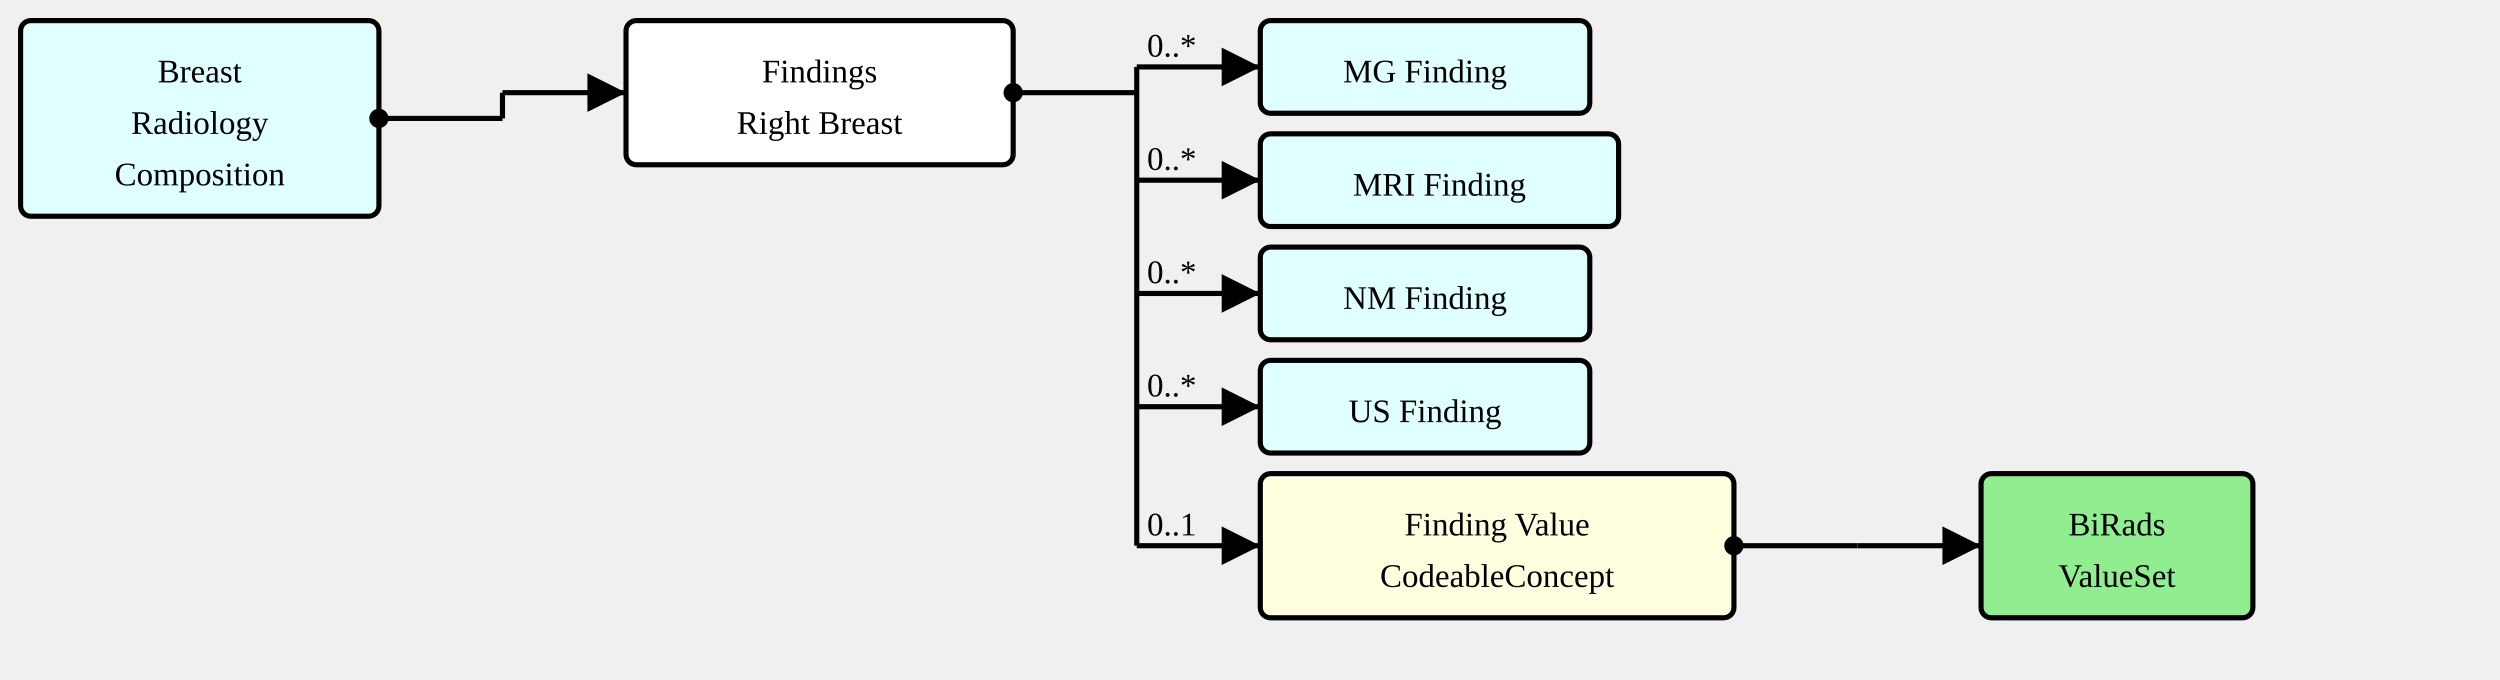
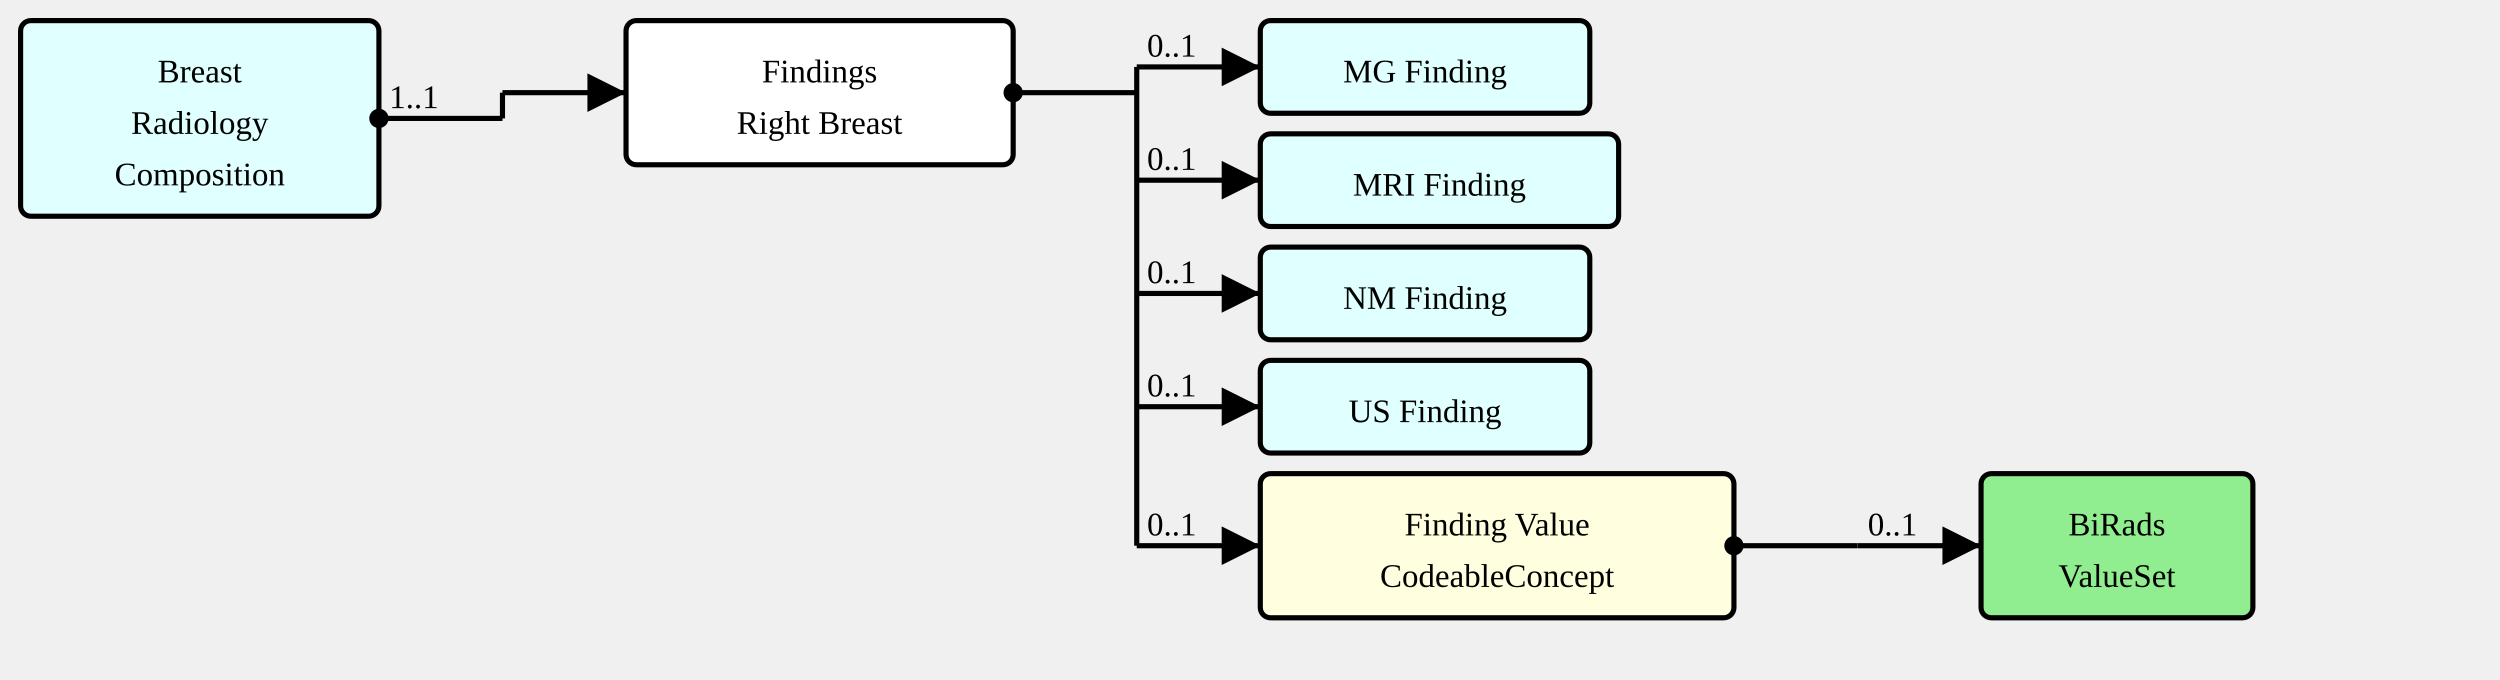
<svg xmlns="http://www.w3.org/2000/svg" version="1.1" width="910.5" height="247.5">
  <defs>
    <marker id="arrowStart" markerWidth="3.75" markerHeight="3.75" markerUnits="px" refX="1.875" refY="1.875">
      <circle fill="Black" stroke-width="0" cx="1.875" cy="1.875" r="1.875" />
    </marker>
    <marker id="arrowEnd" markerWidth="7.5" markerHeight="7.5" markerUnits="px" refX="7.5" refY="3.75">
      <polygon fill="Black" stroke-width="0" points="0 0 7.5 3.75 0 7.5" />
    </marker>
  </defs>
  <g>
    <g transform="translate(7.5 7.5)">
      <a href="./StructureDefinition-BreastRadComposition.html" target="_top">
        <rect fill="LightCyan" stroke="Black" stroke-width="1.875" x="0" y="0" width="130.5" height="71.25" rx="3.75" ry="3.75" />
      </a>
      <a href="./StructureDefinition-BreastRadComposition.html" target="_top">
        <text x="65.25" y="22.5" text-anchor="middle">Breast</text>
      </a>
      <a href="./StructureDefinition-BreastRadComposition.html" target="_top">
        <text x="65.25" y="41.25" text-anchor="middle">Radiology</text>
      </a>
      <a href="./StructureDefinition-BreastRadComposition.html" target="_top">
        <text x="65.25" y="60" text-anchor="middle">Composition</text>
      </a>
    </g>
    <line stroke="Black" stroke-width="1.875" marker-end="url(#arrowEnd)" x1="183" y1="33.75" x2="228" y2="33.75" />
    <text x="186.75" y="30" text-anchor="left" />
    <line stroke="Black" stroke-width="1.875" marker-start="url(#arrowStart)" x1="138" y1="43.125" x2="183" y2="43.125" />
-     <text x="141.75" y="39.375" text-anchor="left" />
+     <text x="141.75" y="39.375" text-anchor="left">1..1</text>
    <line stroke="Black" stroke-width="1.875" x1="183" y1="33.75" x2="183" y2="43.125" />
  </g>
  <g>
    <g transform="translate(228 7.5)">
      <rect fill="White" stroke="Black" stroke-width="1.875" x="0" y="0" width="141" height="52.5" rx="3.75" ry="3.75" />
      <text x="70.5" y="22.5" text-anchor="middle">Findings</text>
      <text x="70.5" y="41.25" text-anchor="middle">Right Breast</text>
    </g>
    <line stroke="Black" stroke-width="1.875" marker-end="url(#arrowEnd)" x1="414" y1="24.375" x2="459" y2="24.375" />
-     <text x="417.75" y="20.625" text-anchor="left">0..*</text>
+     <text x="417.75" y="20.625" text-anchor="left">0..1</text>
    <line stroke="Black" stroke-width="1.875" marker-end="url(#arrowEnd)" x1="414" y1="65.625" x2="459" y2="65.625" />
-     <text x="417.75" y="61.875" text-anchor="left">0..*</text>
+     <text x="417.75" y="61.875" text-anchor="left">0..1</text>
    <line stroke="Black" stroke-width="1.875" marker-end="url(#arrowEnd)" x1="414" y1="106.875" x2="459" y2="106.875" />
-     <text x="417.75" y="103.125" text-anchor="left">0..*</text>
+     <text x="417.75" y="103.125" text-anchor="left">0..1</text>
    <line stroke="Black" stroke-width="1.875" marker-end="url(#arrowEnd)" x1="414" y1="148.125" x2="459" y2="148.125" />
-     <text x="417.75" y="144.375" text-anchor="left">0..*</text>
+     <text x="417.75" y="144.375" text-anchor="left">0..1</text>
    <line stroke="Black" stroke-width="1.875" marker-end="url(#arrowEnd)" x1="414" y1="198.75" x2="459" y2="198.75" />
    <text x="417.75" y="195" text-anchor="left">0..1</text>
    <line stroke="Black" stroke-width="1.875" marker-start="url(#arrowStart)" x1="369" y1="33.75" x2="414" y2="33.75" />
    <text x="372.75" y="30" text-anchor="left" />
    <line stroke="Black" stroke-width="1.875" x1="414" y1="24.375" x2="414" y2="198.75" />
  </g>
  <g>
    <g transform="translate(459 7.5)">
      <a href="./StructureDefinition-MGFinding.html" target="_top">
        <rect fill="LightCyan" stroke="Black" stroke-width="1.875" x="0" y="0" width="120" height="33.75" rx="3.75" ry="3.75" />
      </a>
      <a href="./StructureDefinition-MGFinding.html" target="_top">
        <text x="60" y="22.5" text-anchor="middle">MG Finding</text>
      </a>
    </g>
  </g>
  <g>
    <g transform="translate(459 48.75)">
      <a href="./StructureDefinition-MRIFinding.html" target="_top">
        <rect fill="LightCyan" stroke="Black" stroke-width="1.875" x="0" y="0" width="130.5" height="33.75" rx="3.75" ry="3.75" />
      </a>
      <a href="./StructureDefinition-MRIFinding.html" target="_top">
        <text x="65.25" y="22.5" text-anchor="middle">MRI Finding</text>
      </a>
    </g>
  </g>
  <g>
    <g transform="translate(459 90)">
      <a href="./StructureDefinition-NMFinding.html" target="_top">
        <rect fill="LightCyan" stroke="Black" stroke-width="1.875" x="0" y="0" width="120" height="33.75" rx="3.75" ry="3.75" />
      </a>
      <a href="./StructureDefinition-NMFinding.html" target="_top">
        <text x="60" y="22.5" text-anchor="middle">NM Finding</text>
      </a>
    </g>
  </g>
  <g>
    <g transform="translate(459 131.25)">
      <a href="./StructureDefinition-USFinding.html" target="_top">
        <rect fill="LightCyan" stroke="Black" stroke-width="1.875" x="0" y="0" width="120" height="33.75" rx="3.75" ry="3.75" />
      </a>
      <a href="./StructureDefinition-USFinding.html" target="_top">
        <text x="60" y="22.5" text-anchor="middle">US Finding</text>
      </a>
    </g>
  </g>
  <g>
    <g transform="translate(459 172.5)">
      <a href="StructureDefinition-SectionFindingsRightBreast-definitions.html#Observation.value[x]" target="_top">
        <rect fill="LightYellow" stroke="Black" stroke-width="1.875" x="0" y="0" width="172.5" height="52.5" rx="3.75" ry="3.75" />
      </a>
      <a href="StructureDefinition-SectionFindingsRightBreast-definitions.html#Observation.value[x]" target="_top">
        <text x="86.25" y="22.5" text-anchor="middle">Finding Value</text>
      </a>
      <a href="StructureDefinition-SectionFindingsRightBreast-definitions.html#Observation.value[x]" target="_top">
        <text x="86.25" y="41.25" text-anchor="middle">CodeableConcept</text>
      </a>
    </g>
    <line stroke="Black" stroke-width="1.875" marker-end="url(#arrowEnd)" x1="676.5" y1="198.75" x2="721.5" y2="198.75" />
+     <text x="680.25" y="195" text-anchor="left">0..1</text>
    <line stroke="Black" stroke-width="1.875" marker-start="url(#arrowStart)" x1="631.5" y1="198.75" x2="676.5" y2="198.75" />
    <text x="635.25" y="195" text-anchor="left" />
    <line stroke="Black" stroke-width="1.875" x1="676.5" y1="198.75" x2="676.5" y2="198.75" />
  </g>
  <g>
    <g transform="translate(721.5 172.5)">
      <a href="./ValueSet-BiRadsAssessmentCategoriesVS.html" target="_top">
        <rect fill="LightGreen" stroke="Black" stroke-width="1.875" x="0" y="0" width="99" height="52.5" rx="3.75" ry="3.75" />
      </a>
      <a href="./ValueSet-BiRadsAssessmentCategoriesVS.html" target="_top">
        <text x="49.5" y="22.5" text-anchor="middle">BiRads</text>
      </a>
      <a href="./ValueSet-BiRadsAssessmentCategoriesVS.html" target="_top">
        <text x="49.5" y="41.25" text-anchor="middle">ValueSet</text>
      </a>
    </g>
  </g>
</svg>
